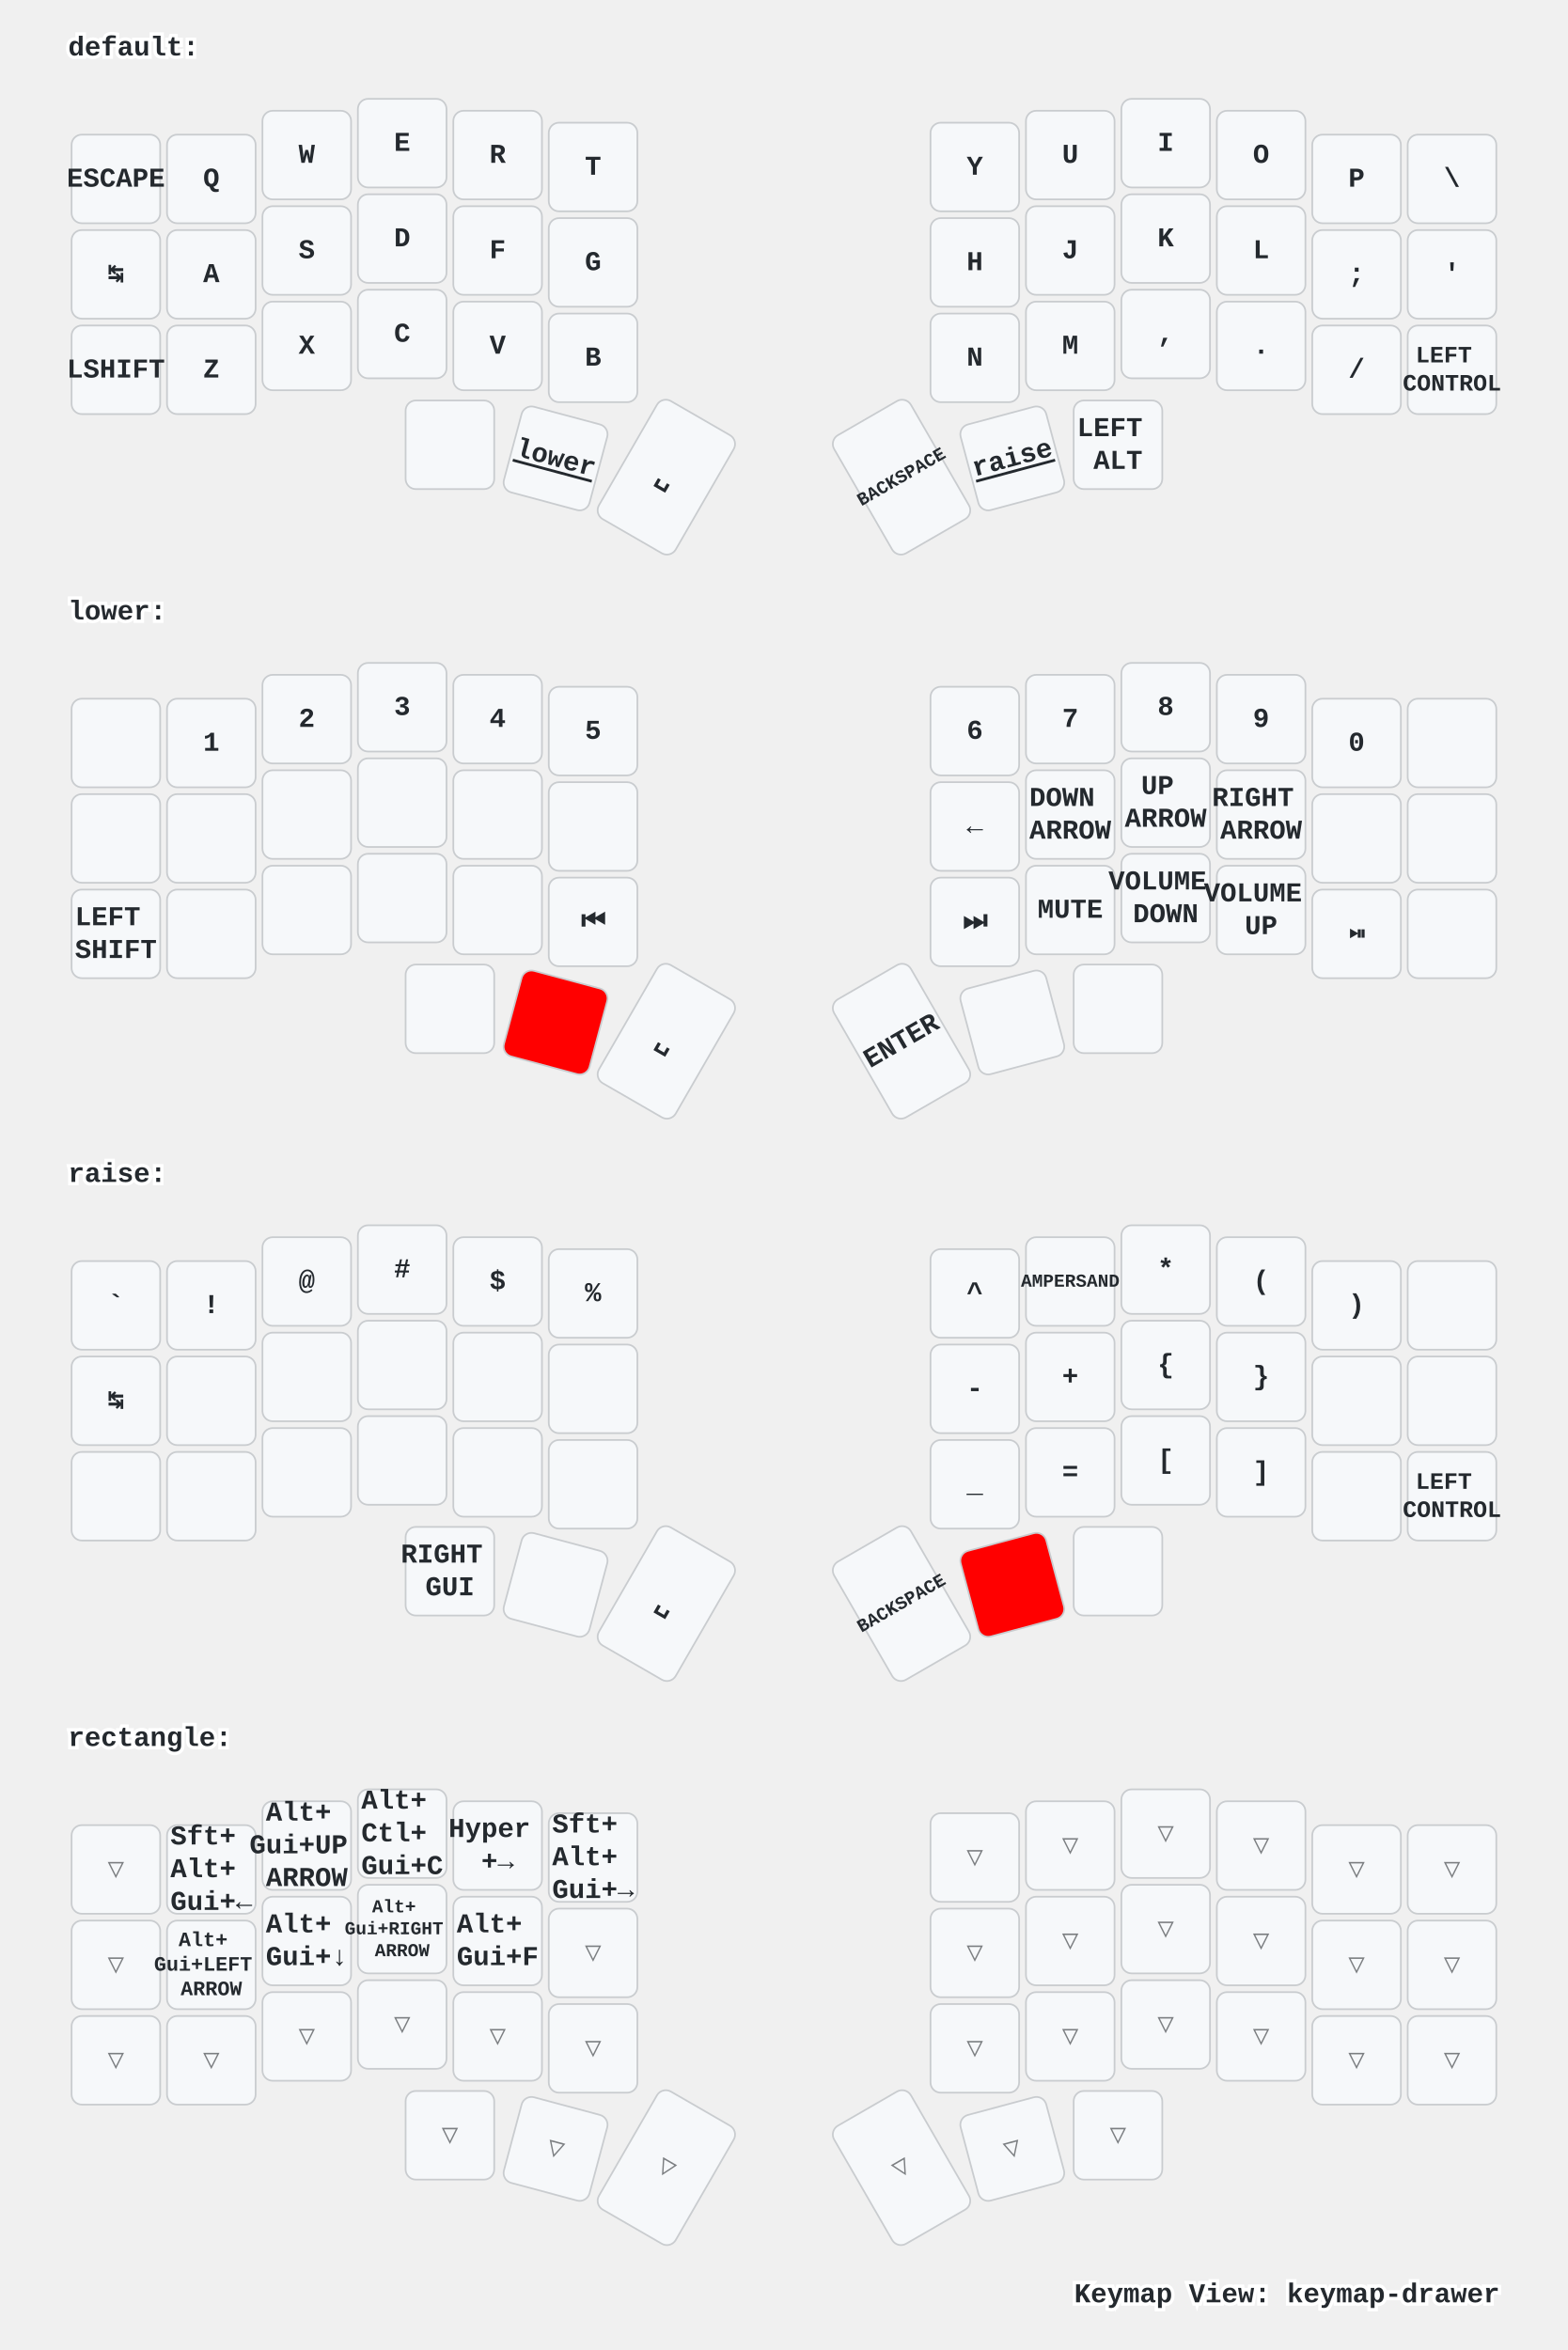
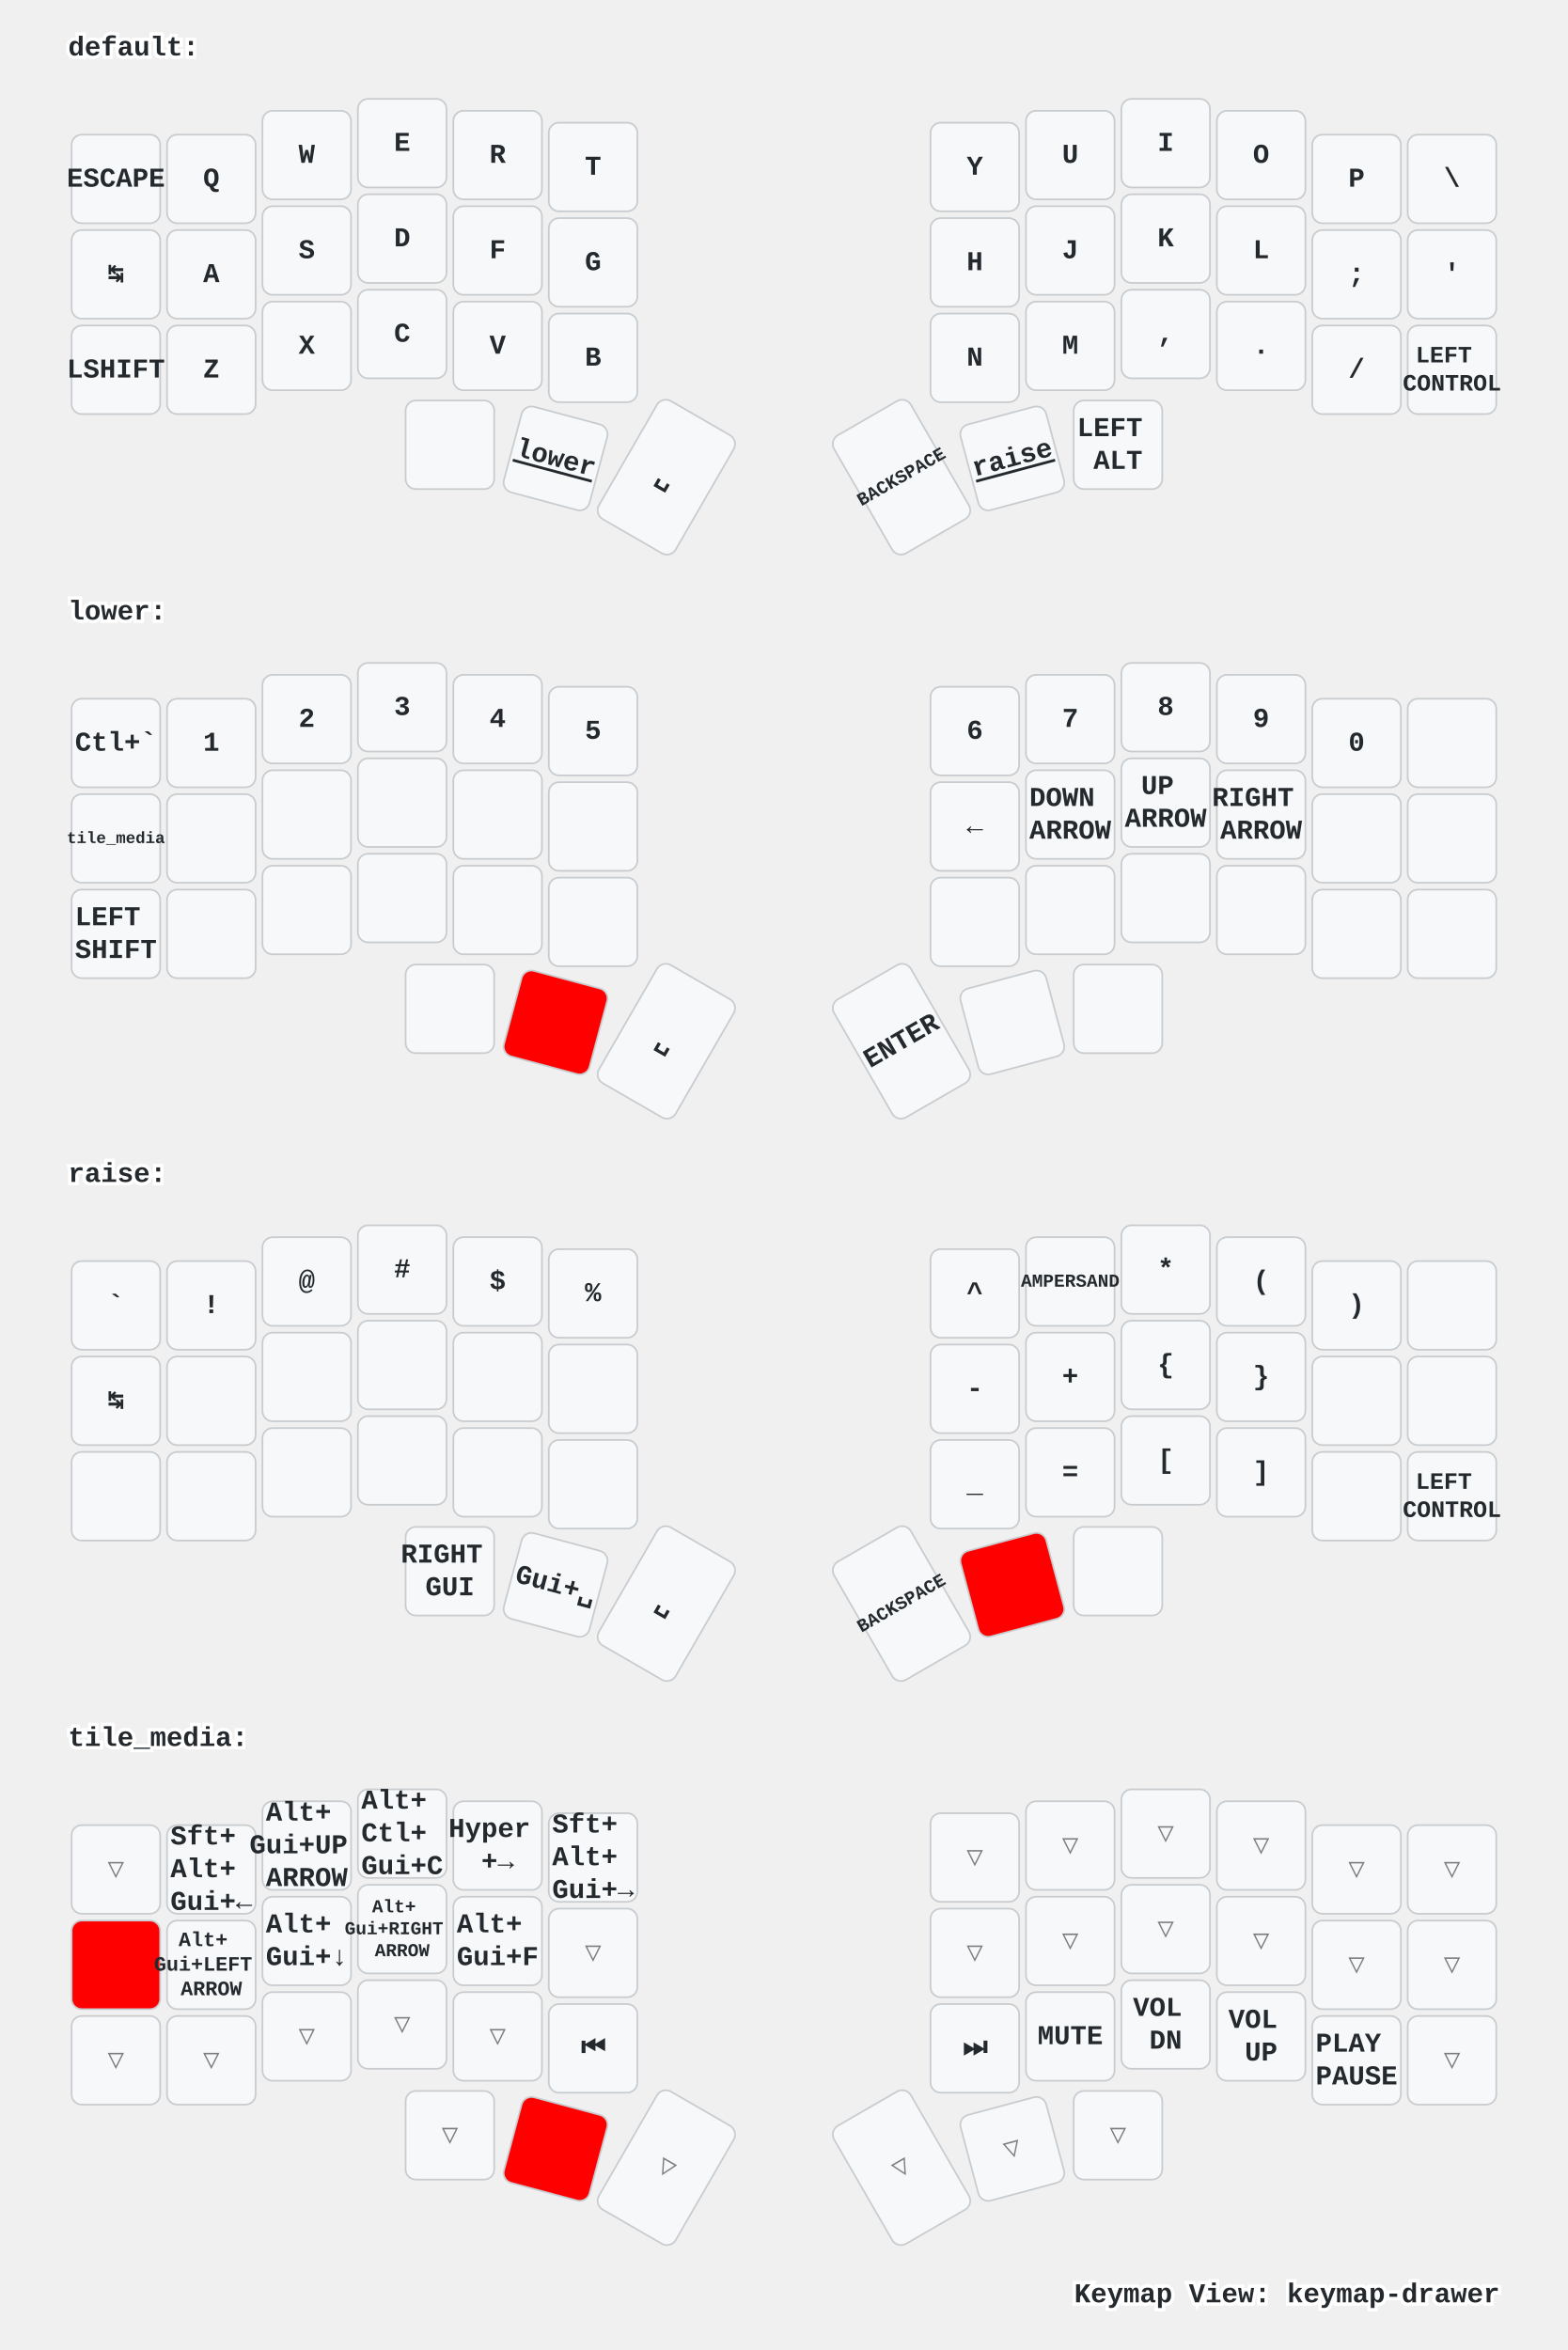
<svg xmlns="http://www.w3.org/2000/svg" xmlns:xlink="http://www.w3.org/1999/xlink" width="920" height="1379" viewBox="0 0 920 1379" class="keymap">
  <defs>/* start glyphs */
<svg id="mdi:apple-keyboard-command">
      <svg id="mdi-apple-keyboard-command" viewBox="0 0 24 24">
        <path d="M6,2A4,4 0 0,1 10,6V8H14V6A4,4 0 0,1 18,2A4,4 0 0,1 22,6A4,4 0 0,1 18,10H16V14H18A4,4 0 0,1 22,18A4,4 0 0,1 18,22A4,4 0 0,1 14,18V16H10V18A4,4 0 0,1 6,22A4,4 0 0,1 2,18A4,4 0 0,1 6,14H8V10H6A4,4 0 0,1 2,6A4,4 0 0,1 6,2M16,18A2,2 0 0,0 18,20A2,2 0 0,0 20,18A2,2 0 0,0 18,16H16V18M14,10H10V14H14V10M6,16A2,2 0 0,0 4,18A2,2 0 0,0 6,20A2,2 0 0,0 8,18V16H6M8,6A2,2 0 0,0 6,4A2,2 0 0,0 4,6A2,2 0 0,0 6,8H8V6M18,8A2,2 0 0,0 20,6A2,2 0 0,0 18,4A2,2 0 0,0 16,6V8H18Z" />
      </svg>
    </svg>
    <svg id="mdi:apple-keyboard-control">
      <svg id="mdi-apple-keyboard-control" viewBox="0 0 24 24">
        <path d="M19.78,11.78L18.36,13.19L12,6.83L5.64,13.19L4.22,11.78L12,4L19.78,11.78Z" />
      </svg>
    </svg>
    <svg id="mdi:apple-keyboard-option">
      <svg id="mdi-apple-keyboard-option" viewBox="0 0 24 24">
        <path d="M3,4H9.11L16.15,18H21V20H14.88L7.84,6H3V4M14,4H21V6H14V4Z" />
      </svg>
    </svg>
    <svg id="mdi:apple-keyboard-shift">
      <svg id="mdi-apple-keyboard-shift" viewBox="0 0 24 24">
        <path d="M15,18V12H17.17L12,6.83L6.83,12H9V18H15M12,4L22,14H17V20H7V14H2L12,4Z" />
      </svg>
    </svg>
  </defs>/* end glyphs */
<style>/* inherit to force styles through use tags */
svg path {
    fill: inherit;
}

/* font and background color specifications */
svg.keymap {
    font-family: SFMono-Regular,Consolas,Liberation Mono,Menlo,monospace;
    font-size: 14px;
    font-kerning: normal;
    text-rendering: optimizeLegibility;
    fill: #24292e;
}

/* default key styling */
rect.key {
    fill: #f6f8fa;
}

rect.key, rect.combo {
    stroke: #c9cccf;
    stroke-width: 1;
}

/* default key side styling, only used is draw_key_sides is set */
rect.side {
    filter: brightness(90%);
}

/* color accent for combo boxes */
rect.combo, rect.combo-separate {
    fill: #cdf;
}

/* color accent for held keys */
rect.held, rect.combo.held {
    fill: #fdd;
}

/* color accent for ghost (optional) keys */
rect.ghost, rect.combo.ghost {
    stroke-dasharray: 4, 4;
    stroke-width: 2;
}

text {
    text-anchor: middle;
    dominant-baseline: middle;
}

/* styling for layer labels */
text.label {
    font-weight: bold;
    text-anchor: start;
    stroke: white;
    stroke-width: 4;
    paint-order: stroke;
}

/* styling for optional footer */
text.footer {
    text-anchor: end;
    dominant-baseline: auto;
    stroke: white;
    stroke-width: 4;
    paint-order: stroke;
}

/* styling for combo tap, and key non-tap label text */
text.combo, text.hold, text.shifted, text.left, text.right, text.tl, text.tr, text.bl, text.br {
    font-size: 11px;
}

text.hold, text.bl, text.br {
    text-anchor: middle;
    dominant-baseline: auto;
}

text.shifted, text.tl, text.tr {
    text-anchor: middle;
    dominant-baseline: hanging;
}

text.left, text.tl, text.bl {
    text-anchor: start;
}

text.right, text.tr, text.br {
    text-anchor: end;
}

text.layer-activator {
    text-decoration: underline;
}

/* styling for hold/shifted label text in combo box */
text.combo.hold, text.combo.shifted, text.combo.left, text.combo.right {
    font-size: 8px;
}

/* lighter symbol for transparent keys */
text.trans {
    fill: #7b7e81;
}

/* styling for combo dendrons */
path.combo {
    stroke-width: 1;
    stroke: gray;
    fill: none;
}

/* Start Tabler Icons Cleanup */
/* cannot use height/width with glyphs */
.icon-tabler &gt; path {
    fill: inherit;
    stroke: inherit;
    stroke-width: 2;
}
/* hide tabler's default box */
.icon-tabler &gt; path[stroke="none"][fill="none"] {
    visibility: hidden;
}
/* End Tabler Icons Cleanup */

/* For default sytles, see https://github.com/caksoylar/keymap-drawer/blob/main/keymap_drawer/config.py#L85 */

svg.keymap {
  font-family: Ubuntu Mono, Inconsolata, Consolas, Liberation Mono, Menlo, monospace;
  font-size: 16px;
  font-weight: bold;
  text-rendering: optimizeLegibility;
}

/* Color accent for held keys
red = #f00
green = #0f0
blue = #00f
yellow = #ff0
cyan = #0ff
magenta = #f0f
white = #fff
black = #000
grey = #888
light grey = #ccc
#ffc
*/
rect.held, rect.combo.held {
    fill: #f00;
}

/* Technique borrowed and extended from https://github.com/englmaxi/zmk-config/blob/master/keymap-drawer/config.yaml */
.sym_sub_text.tap {
  translate: -5px 2px;
  font-size: 20px;
}
.sym_sub_text.shifted {
  translate: 10px 13px;
  font-size: 10px;
  opacity: 1.0;
}
.combo.sym_sub_text.tap {
  translate: -1px 1px;
}
.combo.sym_sub_text.shifted {
  translate: 7px 5px;
  font-size: 10px;
  opacity: 1.0;
}

/* Toggle */
.toggle.shifted {
  translate: -10px 12px;
}

.toggle.hold {
  translate: 13px -23px;
}

/* Variant for tap-dances */
.tap_dance.tap {
  translate: -7px 0px;
  font-size: 12px;
}
.tap_dance.shifted {
  translate: 7px 17px;
  font-size: 12px;
  opacity: 1.0;
}

/* Variant for symbol next to symbol */
.sym_by_sym.tap {
  translate: -6px 0px;
}
.sym_by_sym.shifted {
  translate: 10px 12px;
  opacity: 1.0;
}

.combo.sym_by_sym.tap {
  translate: -35px 0px;
}
.combo.sym_by_sym.shifted {
  translate: 35px 20px;
  opacity: 1.0;
}

.combo.sym_by_sym.hold {
  visibility: hidden;
}

/* hide hold box for combo sym_by_sym */
.combo.sym_by_sym.hold &gt; path[stroke="none"][fill="none"] {
  visibility: hidden;
}
</style>
  <g transform="translate(40, 0)" class="layer-default">
    <text x="0" y="28" class="label" id="default">default:</text>
    <g transform="translate(0, 56)">
      <g transform="translate(28, 49)" class="key keypos-0">
        <rect rx="6" ry="6" x="-26" y="-26" width="52" height="52" class="key" />
        <text x="0" y="0" class="key tap">ESCAPE</text>
      </g>
      <g transform="translate(84, 49)" class="key keypos-1">
        <rect rx="6" ry="6" x="-26" y="-26" width="52" height="52" class="key" />
        <text x="0" y="0" class="key tap">Q</text>
      </g>
      <g transform="translate(140, 35)" class="key keypos-2">
        <rect rx="6" ry="6" x="-26" y="-26" width="52" height="52" class="key" />
        <text x="0" y="0" class="key tap">W</text>
      </g>
      <g transform="translate(196, 28)" class="key keypos-3">
        <rect rx="6" ry="6" x="-26" y="-26" width="52" height="52" class="key" />
        <text x="0" y="0" class="key tap">E</text>
      </g>
      <g transform="translate(252, 35)" class="key keypos-4">
        <rect rx="6" ry="6" x="-26" y="-26" width="52" height="52" class="key" />
        <text x="0" y="0" class="key tap">R</text>
      </g>
      <g transform="translate(308, 42)" class="key keypos-5">
        <rect rx="6" ry="6" x="-26" y="-26" width="52" height="52" class="key" />
        <text x="0" y="0" class="key tap">T</text>
      </g>
      <g transform="translate(532, 42)" class="key keypos-6">
        <rect rx="6" ry="6" x="-26" y="-26" width="52" height="52" class="key" />
        <text x="0" y="0" class="key tap">Y</text>
      </g>
      <g transform="translate(588, 35)" class="key keypos-7">
        <rect rx="6" ry="6" x="-26" y="-26" width="52" height="52" class="key" />
        <text x="0" y="0" class="key tap">U</text>
      </g>
      <g transform="translate(644, 28)" class="key keypos-8">
        <rect rx="6" ry="6" x="-26" y="-26" width="52" height="52" class="key" />
        <text x="0" y="0" class="key tap">I</text>
      </g>
      <g transform="translate(700, 35)" class="key keypos-9">
        <rect rx="6" ry="6" x="-26" y="-26" width="52" height="52" class="key" />
        <text x="0" y="0" class="key tap">O</text>
      </g>
      <g transform="translate(756, 49)" class="key keypos-10">
        <rect rx="6" ry="6" x="-26" y="-26" width="52" height="52" class="key" />
        <text x="0" y="0" class="key tap">P</text>
      </g>
      <g transform="translate(812, 49)" class="key keypos-11">
        <rect rx="6" ry="6" x="-26" y="-26" width="52" height="52" class="key" />
        <text x="0" y="0" class="key tap">\</text>
      </g>
      <g transform="translate(28, 105)" class="key keypos-12">
        <rect rx="6" ry="6" x="-26" y="-26" width="52" height="52" class="key" />
        <text x="0" y="0" class="key tap">↹</text>
      </g>
      <g transform="translate(84, 105)" class="key keypos-13">
        <rect rx="6" ry="6" x="-26" y="-26" width="52" height="52" class="key" />
        <text x="0" y="0" class="key tap">A</text>
      </g>
      <g transform="translate(140, 91)" class="key keypos-14">
        <rect rx="6" ry="6" x="-26" y="-26" width="52" height="52" class="key" />
        <text x="0" y="0" class="key tap">S</text>
      </g>
      <g transform="translate(196, 84)" class="key keypos-15">
        <rect rx="6" ry="6" x="-26" y="-26" width="52" height="52" class="key" />
        <text x="0" y="0" class="key tap">D</text>
      </g>
      <g transform="translate(252, 91)" class="key keypos-16">
        <rect rx="6" ry="6" x="-26" y="-26" width="52" height="52" class="key" />
        <text x="0" y="0" class="key tap">F</text>
      </g>
      <g transform="translate(308, 98)" class="key keypos-17">
        <rect rx="6" ry="6" x="-26" y="-26" width="52" height="52" class="key" />
        <text x="0" y="0" class="key tap">G</text>
      </g>
      <g transform="translate(532, 98)" class="key keypos-18">
        <rect rx="6" ry="6" x="-26" y="-26" width="52" height="52" class="key" />
        <text x="0" y="0" class="key tap">H</text>
      </g>
      <g transform="translate(588, 91)" class="key keypos-19">
        <rect rx="6" ry="6" x="-26" y="-26" width="52" height="52" class="key" />
        <text x="0" y="0" class="key tap">J</text>
      </g>
      <g transform="translate(644, 84)" class="key keypos-20">
        <rect rx="6" ry="6" x="-26" y="-26" width="52" height="52" class="key" />
        <text x="0" y="0" class="key tap">K</text>
      </g>
      <g transform="translate(700, 91)" class="key keypos-21">
        <rect rx="6" ry="6" x="-26" y="-26" width="52" height="52" class="key" />
        <text x="0" y="0" class="key tap">L</text>
      </g>
      <g transform="translate(756, 105)" class="key keypos-22">
        <rect rx="6" ry="6" x="-26" y="-26" width="52" height="52" class="key" />
        <text x="0" y="0" class="key tap">;</text>
      </g>
      <g transform="translate(812, 105)" class="key keypos-23">
        <rect rx="6" ry="6" x="-26" y="-26" width="52" height="52" class="key" />
        <text x="0" y="0" class="key tap">'</text>
      </g>
      <g transform="translate(28, 161)" class="key keypos-24">
        <rect rx="6" ry="6" x="-26" y="-26" width="52" height="52" class="key" />
        <text x="0" y="0" class="key tap">LSHIFT</text>
      </g>
      <g transform="translate(84, 161)" class="key keypos-25">
        <rect rx="6" ry="6" x="-26" y="-26" width="52" height="52" class="key" />
        <text x="0" y="0" class="key tap">Z</text>
      </g>
      <g transform="translate(140, 147)" class="key keypos-26">
        <rect rx="6" ry="6" x="-26" y="-26" width="52" height="52" class="key" />
        <text x="0" y="0" class="key tap">X</text>
      </g>
      <g transform="translate(196, 140)" class="key keypos-27">
        <rect rx="6" ry="6" x="-26" y="-26" width="52" height="52" class="key" />
        <text x="0" y="0" class="key tap">C</text>
      </g>
      <g transform="translate(252, 147)" class="key keypos-28">
        <rect rx="6" ry="6" x="-26" y="-26" width="52" height="52" class="key" />
        <text x="0" y="0" class="key tap">V</text>
      </g>
      <g transform="translate(308, 154)" class="key keypos-29">
        <rect rx="6" ry="6" x="-26" y="-26" width="52" height="52" class="key" />
        <text x="0" y="0" class="key tap">B</text>
      </g>
      <g transform="translate(532, 154)" class="key keypos-30">
        <rect rx="6" ry="6" x="-26" y="-26" width="52" height="52" class="key" />
        <text x="0" y="0" class="key tap">N</text>
      </g>
      <g transform="translate(588, 147)" class="key keypos-31">
        <rect rx="6" ry="6" x="-26" y="-26" width="52" height="52" class="key" />
        <text x="0" y="0" class="key tap">M</text>
      </g>
      <g transform="translate(644, 140)" class="key keypos-32">
        <rect rx="6" ry="6" x="-26" y="-26" width="52" height="52" class="key" />
        <text x="0" y="0" class="key tap">,</text>
      </g>
      <g transform="translate(700, 147)" class="key keypos-33">
        <rect rx="6" ry="6" x="-26" y="-26" width="52" height="52" class="key" />
        <text x="0" y="0" class="key tap">.</text>
      </g>
      <g transform="translate(756, 161)" class="key keypos-34">
        <rect rx="6" ry="6" x="-26" y="-26" width="52" height="52" class="key" />
        <text x="0" y="0" class="key tap">/</text>
      </g>
      <g transform="translate(812, 161)" class="key keypos-35">
        <rect rx="6" ry="6" x="-26" y="-26" width="52" height="52" class="key" />
        <text x="0" y="0" class="key tap">
          <tspan x="0" dy="-0.6em" style="font-size: 86%">LEFT</tspan>
          <tspan x="0" dy="1.2em" style="font-size: 86%">CONTROL</tspan>
        </text>
      </g>
      <g transform="translate(224, 205)" class="key keypos-36">
        <rect rx="6" ry="6" x="-26" y="-26" width="52" height="52" class="key" />
        <use href="#mdi:apple-keyboard-command" xlink:href="#mdi:apple-keyboard-command" x="-9" y="-9" height="18" width="18.0" class="key tap glyph mdi:apple-keyboard-command" />
      </g>
      <g transform="translate(286, 213) rotate(15.0)" class="key keypos-37">
        <rect rx="6" ry="6" x="-26" y="-26" width="52" height="52" class="key" />
        <a href="#lower">
          <text x="0" y="0" class="key tap layer-activator">lower</text>
        </a>
      </g>
      <g transform="translate(351, 224) rotate(30.0)" class="key keypos-38">
        <rect rx="6" ry="6" x="-26" y="-40" width="52" height="80" class="key" />
        <text x="0" y="0" class="key tap">␣</text>
      </g>
      <g transform="translate(489, 224) rotate(-30.0)" class="key keypos-39">
        <rect rx="6" ry="6" x="-26" y="-40" width="52" height="80" class="key" />
        <text x="0" y="0" class="key tap">
          <tspan style="font-size: 67%">BACKSPACE</tspan>
        </text>
      </g>
      <g transform="translate(554, 213) rotate(-15.0)" class="key keypos-40">
        <rect rx="6" ry="6" x="-26" y="-26" width="52" height="52" class="key" />
        <a href="#raise">
          <text x="0" y="0" class="key tap layer-activator">raise</text>
        </a>
      </g>
      <g transform="translate(616, 205)" class="key keypos-41">
        <rect rx="6" ry="6" x="-26" y="-26" width="52" height="52" class="key" />
        <text x="0" y="0" class="key tap">
          <tspan x="0" dy="-0.6em">LEFT</tspan>
          <tspan x="0" dy="1.2em">ALT</tspan>
        </text>
      </g>
    </g>
  </g>
  <g transform="translate(40, 331)" class="layer-lower">
    <text x="0" y="28" class="label" id="lower">lower:</text>
    <g transform="translate(0, 56)">
      <g transform="translate(28, 49)" class="key keypos-0">
        <rect rx="6" ry="6" x="-26" y="-26" width="52" height="52" class="key" />
+         <text x="0" y="0" class="key tap">Ctl+`</text>
      </g>
      <g transform="translate(84, 49)" class="key keypos-1">
        <rect rx="6" ry="6" x="-26" y="-26" width="52" height="52" class="key" />
        <text x="0" y="0" class="key tap">1</text>
      </g>
      <g transform="translate(140, 35)" class="key keypos-2">
        <rect rx="6" ry="6" x="-26" y="-26" width="52" height="52" class="key" />
        <text x="0" y="0" class="key tap">2</text>
      </g>
      <g transform="translate(196, 28)" class="key keypos-3">
        <rect rx="6" ry="6" x="-26" y="-26" width="52" height="52" class="key" />
        <text x="0" y="0" class="key tap">3</text>
      </g>
      <g transform="translate(252, 35)" class="key keypos-4">
        <rect rx="6" ry="6" x="-26" y="-26" width="52" height="52" class="key" />
        <text x="0" y="0" class="key tap">4</text>
      </g>
      <g transform="translate(308, 42)" class="key keypos-5">
        <rect rx="6" ry="6" x="-26" y="-26" width="52" height="52" class="key" />
        <text x="0" y="0" class="key tap">5</text>
      </g>
      <g transform="translate(532, 42)" class="key keypos-6">
        <rect rx="6" ry="6" x="-26" y="-26" width="52" height="52" class="key" />
        <text x="0" y="0" class="key tap">6</text>
      </g>
      <g transform="translate(588, 35)" class="key keypos-7">
        <rect rx="6" ry="6" x="-26" y="-26" width="52" height="52" class="key" />
        <text x="0" y="0" class="key tap">7</text>
      </g>
      <g transform="translate(644, 28)" class="key keypos-8">
        <rect rx="6" ry="6" x="-26" y="-26" width="52" height="52" class="key" />
        <text x="0" y="0" class="key tap">8</text>
      </g>
      <g transform="translate(700, 35)" class="key keypos-9">
        <rect rx="6" ry="6" x="-26" y="-26" width="52" height="52" class="key" />
        <text x="0" y="0" class="key tap">9</text>
      </g>
      <g transform="translate(756, 49)" class="key keypos-10">
        <rect rx="6" ry="6" x="-26" y="-26" width="52" height="52" class="key" />
        <text x="0" y="0" class="key tap">0</text>
      </g>
      <g transform="translate(812, 49)" class="key keypos-11">
        <rect rx="6" ry="6" x="-26" y="-26" width="52" height="52" class="key" />
      </g>
      <g transform="translate(28, 105)" class="key keypos-12">
        <rect rx="6" ry="6" x="-26" y="-26" width="52" height="52" class="key" />
+         <a href="#tile_media">
+           <text x="0" y="0" class="key tap layer-activator">
+             <tspan style="font-size: 60%">tile_media</tspan>
+           </text>
+         </a>
      </g>
      <g transform="translate(84, 105)" class="key keypos-13">
        <rect rx="6" ry="6" x="-26" y="-26" width="52" height="52" class="key" />
      </g>
      <g transform="translate(140, 91)" class="key keypos-14">
        <rect rx="6" ry="6" x="-26" y="-26" width="52" height="52" class="key" />
      </g>
      <g transform="translate(196, 84)" class="key keypos-15">
        <rect rx="6" ry="6" x="-26" y="-26" width="52" height="52" class="key" />
      </g>
      <g transform="translate(252, 91)" class="key keypos-16">
        <rect rx="6" ry="6" x="-26" y="-26" width="52" height="52" class="key" />
      </g>
      <g transform="translate(308, 98)" class="key keypos-17">
        <rect rx="6" ry="6" x="-26" y="-26" width="52" height="52" class="key" />
      </g>
      <g transform="translate(532, 98)" class="key keypos-18">
        <rect rx="6" ry="6" x="-26" y="-26" width="52" height="52" class="key" />
        <text x="0" y="0" class="key tap">←</text>
      </g>
      <g transform="translate(588, 91)" class="key keypos-19">
        <rect rx="6" ry="6" x="-26" y="-26" width="52" height="52" class="key" />
        <text x="0" y="0" class="key tap">
          <tspan x="0" dy="-0.6em">DOWN</tspan>
          <tspan x="0" dy="1.2em">ARROW</tspan>
        </text>
      </g>
      <g transform="translate(644, 84)" class="key keypos-20">
        <rect rx="6" ry="6" x="-26" y="-26" width="52" height="52" class="key" />
        <text x="0" y="0" class="key tap">
          <tspan x="0" dy="-0.6em">UP</tspan>
          <tspan x="0" dy="1.2em">ARROW</tspan>
        </text>
      </g>
      <g transform="translate(700, 91)" class="key keypos-21">
        <rect rx="6" ry="6" x="-26" y="-26" width="52" height="52" class="key" />
        <text x="0" y="0" class="key tap">
          <tspan x="0" dy="-0.6em">RIGHT</tspan>
          <tspan x="0" dy="1.2em">ARROW</tspan>
        </text>
      </g>
      <g transform="translate(756, 105)" class="key keypos-22">
        <rect rx="6" ry="6" x="-26" y="-26" width="52" height="52" class="key" />
      </g>
      <g transform="translate(812, 105)" class="key keypos-23">
        <rect rx="6" ry="6" x="-26" y="-26" width="52" height="52" class="key" />
      </g>
      <g transform="translate(28, 161)" class="key keypos-24">
        <rect rx="6" ry="6" x="-26" y="-26" width="52" height="52" class="key" />
        <text x="0" y="0" class="key tap">
          <tspan x="0" dy="-0.6em">LEFT</tspan>
          <tspan x="0" dy="1.2em">SHIFT</tspan>
        </text>
      </g>
      <g transform="translate(84, 161)" class="key keypos-25">
        <rect rx="6" ry="6" x="-26" y="-26" width="52" height="52" class="key" />
      </g>
      <g transform="translate(140, 147)" class="key keypos-26">
        <rect rx="6" ry="6" x="-26" y="-26" width="52" height="52" class="key" />
      </g>
      <g transform="translate(196, 140)" class="key keypos-27">
        <rect rx="6" ry="6" x="-26" y="-26" width="52" height="52" class="key" />
      </g>
      <g transform="translate(252, 147)" class="key keypos-28">
        <rect rx="6" ry="6" x="-26" y="-26" width="52" height="52" class="key" />
      </g>
      <g transform="translate(308, 154)" class="key keypos-29">
        <rect rx="6" ry="6" x="-26" y="-26" width="52" height="52" class="key" />
-         <text x="0" y="0" class="key tap">⏮️</text>
      </g>
      <g transform="translate(532, 154)" class="key keypos-30">
        <rect rx="6" ry="6" x="-26" y="-26" width="52" height="52" class="key" />
-         <text x="0" y="0" class="key tap">⏭️</text>
      </g>
      <g transform="translate(588, 147)" class="key keypos-31">
        <rect rx="6" ry="6" x="-26" y="-26" width="52" height="52" class="key" />
-         <text x="0" y="0" class="key tap">MUTE</text>
      </g>
      <g transform="translate(644, 140)" class="key keypos-32">
        <rect rx="6" ry="6" x="-26" y="-26" width="52" height="52" class="key" />
-         <text x="0" y="0" class="key tap">
-           <tspan x="0" dy="-0.6em">VOLUME</tspan>
-           <tspan x="0" dy="1.2em">DOWN</tspan>
-         </text>
      </g>
      <g transform="translate(700, 147)" class="key keypos-33">
        <rect rx="6" ry="6" x="-26" y="-26" width="52" height="52" class="key" />
-         <text x="0" y="0" class="key tap">
-           <tspan x="0" dy="-0.6em">VOLUME</tspan>
-           <tspan x="0" dy="1.2em">UP</tspan>
-         </text>
      </g>
      <g transform="translate(756, 161)" class="key keypos-34">
        <rect rx="6" ry="6" x="-26" y="-26" width="52" height="52" class="key" />
-         <text x="0" y="0" class="key tap">⏯</text>
      </g>
      <g transform="translate(812, 161)" class="key keypos-35">
        <rect rx="6" ry="6" x="-26" y="-26" width="52" height="52" class="key" />
        <use href="#mdi:apple-keyboard-control" xlink:href="#mdi:apple-keyboard-control" x="-9" y="-9" height="18" width="18.0" class="key tap glyph mdi:apple-keyboard-control" />
      </g>
      <g transform="translate(224, 205)" class="key keypos-36">
        <rect rx="6" ry="6" x="-26" y="-26" width="52" height="52" class="key" />
        <use href="#mdi:apple-keyboard-command" xlink:href="#mdi:apple-keyboard-command" x="-9" y="-9" height="18" width="18.0" class="key tap glyph mdi:apple-keyboard-command" />
      </g>
      <g transform="translate(286, 213) rotate(15.0)" class="key held keypos-37">
        <rect rx="6" ry="6" x="-26" y="-26" width="52" height="52" class="key held" />
      </g>
      <g transform="translate(351, 224) rotate(30.0)" class="key keypos-38">
        <rect rx="6" ry="6" x="-26" y="-40" width="52" height="80" class="key" />
        <text x="0" y="0" class="key tap">␣</text>
      </g>
      <g transform="translate(489, 224) rotate(-30.0)" class="key keypos-39">
        <rect rx="6" ry="6" x="-26" y="-40" width="52" height="80" class="key" />
        <text x="0" y="0" class="key tap">ENTER</text>
      </g>
      <g transform="translate(554, 213) rotate(-15.0)" class="key keypos-40">
        <rect rx="6" ry="6" x="-26" y="-26" width="52" height="52" class="key" />
      </g>
      <g transform="translate(616, 205)" class="key keypos-41">
        <rect rx="6" ry="6" x="-26" y="-26" width="52" height="52" class="key" />
        <use href="#mdi:apple-keyboard-option" xlink:href="#mdi:apple-keyboard-option" x="-9" y="-9" height="18" width="18.0" class="key tap glyph mdi:apple-keyboard-option" />
      </g>
    </g>
  </g>
  <g transform="translate(40, 661)" class="layer-raise">
    <text x="0" y="28" class="label" id="raise">raise:</text>
    <g transform="translate(0, 56)">
      <g transform="translate(28, 49)" class="key keypos-0">
        <rect rx="6" ry="6" x="-26" y="-26" width="52" height="52" class="key" />
        <text x="0" y="0" class="key tap">`</text>
      </g>
      <g transform="translate(84, 49)" class="key keypos-1">
        <rect rx="6" ry="6" x="-26" y="-26" width="52" height="52" class="key" />
        <text x="0" y="0" class="key tap">!</text>
      </g>
      <g transform="translate(140, 35)" class="key keypos-2">
        <rect rx="6" ry="6" x="-26" y="-26" width="52" height="52" class="key" />
        <text x="0" y="0" class="key tap">@</text>
      </g>
      <g transform="translate(196, 28)" class="key keypos-3">
        <rect rx="6" ry="6" x="-26" y="-26" width="52" height="52" class="key" />
        <text x="0" y="0" class="key tap">#</text>
      </g>
      <g transform="translate(252, 35)" class="key keypos-4">
        <rect rx="6" ry="6" x="-26" y="-26" width="52" height="52" class="key" />
        <text x="0" y="0" class="key tap">$</text>
      </g>
      <g transform="translate(308, 42)" class="key keypos-5">
        <rect rx="6" ry="6" x="-26" y="-26" width="52" height="52" class="key" />
        <text x="0" y="0" class="key tap">%</text>
      </g>
      <g transform="translate(532, 42)" class="key keypos-6">
        <rect rx="6" ry="6" x="-26" y="-26" width="52" height="52" class="key" />
        <text x="0" y="0" class="key tap">^</text>
      </g>
      <g transform="translate(588, 35)" class="key keypos-7">
        <rect rx="6" ry="6" x="-26" y="-26" width="52" height="52" class="key" />
        <text x="0" y="0" class="key tap">
          <tspan style="font-size: 67%">AMPERSAND</tspan>
        </text>
      </g>
      <g transform="translate(644, 28)" class="key keypos-8">
        <rect rx="6" ry="6" x="-26" y="-26" width="52" height="52" class="key" />
        <text x="0" y="0" class="key tap">*</text>
      </g>
      <g transform="translate(700, 35)" class="key keypos-9">
        <rect rx="6" ry="6" x="-26" y="-26" width="52" height="52" class="key" />
        <text x="0" y="0" class="key tap">(</text>
      </g>
      <g transform="translate(756, 49)" class="key keypos-10">
        <rect rx="6" ry="6" x="-26" y="-26" width="52" height="52" class="key" />
        <text x="0" y="0" class="key tap">)</text>
      </g>
      <g transform="translate(812, 49)" class="key keypos-11">
        <rect rx="6" ry="6" x="-26" y="-26" width="52" height="52" class="key" />
      </g>
      <g transform="translate(28, 105)" class="key keypos-12">
        <rect rx="6" ry="6" x="-26" y="-26" width="52" height="52" class="key" />
        <text x="0" y="0" class="key tap">↹</text>
      </g>
      <g transform="translate(84, 105)" class="key keypos-13">
        <rect rx="6" ry="6" x="-26" y="-26" width="52" height="52" class="key" />
      </g>
      <g transform="translate(140, 91)" class="key keypos-14">
        <rect rx="6" ry="6" x="-26" y="-26" width="52" height="52" class="key" />
      </g>
      <g transform="translate(196, 84)" class="key keypos-15">
        <rect rx="6" ry="6" x="-26" y="-26" width="52" height="52" class="key" />
      </g>
      <g transform="translate(252, 91)" class="key keypos-16">
        <rect rx="6" ry="6" x="-26" y="-26" width="52" height="52" class="key" />
      </g>
      <g transform="translate(308, 98)" class="key keypos-17">
        <rect rx="6" ry="6" x="-26" y="-26" width="52" height="52" class="key" />
      </g>
      <g transform="translate(532, 98)" class="key keypos-18">
        <rect rx="6" ry="6" x="-26" y="-26" width="52" height="52" class="key" />
        <text x="0" y="0" class="key tap">-</text>
      </g>
      <g transform="translate(588, 91)" class="key keypos-19">
        <rect rx="6" ry="6" x="-26" y="-26" width="52" height="52" class="key" />
        <text x="0" y="0" class="key tap">+</text>
      </g>
      <g transform="translate(644, 84)" class="key keypos-20">
        <rect rx="6" ry="6" x="-26" y="-26" width="52" height="52" class="key" />
        <text x="0" y="0" class="key tap">{</text>
      </g>
      <g transform="translate(700, 91)" class="key keypos-21">
        <rect rx="6" ry="6" x="-26" y="-26" width="52" height="52" class="key" />
        <text x="0" y="0" class="key tap">}</text>
      </g>
      <g transform="translate(756, 105)" class="key keypos-22">
        <rect rx="6" ry="6" x="-26" y="-26" width="52" height="52" class="key" />
      </g>
      <g transform="translate(812, 105)" class="key keypos-23">
        <rect rx="6" ry="6" x="-26" y="-26" width="52" height="52" class="key" />
      </g>
      <g transform="translate(28, 161)" class="key keypos-24">
        <rect rx="6" ry="6" x="-26" y="-26" width="52" height="52" class="key" />
        <use href="#mdi:apple-keyboard-shift" xlink:href="#mdi:apple-keyboard-shift" x="-9" y="-9" height="18" width="18.0" class="key tap glyph mdi:apple-keyboard-shift" />
      </g>
      <g transform="translate(84, 161)" class="key keypos-25">
        <rect rx="6" ry="6" x="-26" y="-26" width="52" height="52" class="key" />
      </g>
      <g transform="translate(140, 147)" class="key keypos-26">
        <rect rx="6" ry="6" x="-26" y="-26" width="52" height="52" class="key" />
      </g>
      <g transform="translate(196, 140)" class="key keypos-27">
        <rect rx="6" ry="6" x="-26" y="-26" width="52" height="52" class="key" />
      </g>
      <g transform="translate(252, 147)" class="key keypos-28">
        <rect rx="6" ry="6" x="-26" y="-26" width="52" height="52" class="key" />
      </g>
      <g transform="translate(308, 154)" class="key keypos-29">
        <rect rx="6" ry="6" x="-26" y="-26" width="52" height="52" class="key" />
      </g>
      <g transform="translate(532, 154)" class="key keypos-30">
        <rect rx="6" ry="6" x="-26" y="-26" width="52" height="52" class="key" />
        <text x="0" y="0" class="key tap">_</text>
      </g>
      <g transform="translate(588, 147)" class="key keypos-31">
        <rect rx="6" ry="6" x="-26" y="-26" width="52" height="52" class="key" />
        <text x="0" y="0" class="key tap">=</text>
      </g>
      <g transform="translate(644, 140)" class="key keypos-32">
        <rect rx="6" ry="6" x="-26" y="-26" width="52" height="52" class="key" />
        <text x="0" y="0" class="key tap">[</text>
      </g>
      <g transform="translate(700, 147)" class="key keypos-33">
        <rect rx="6" ry="6" x="-26" y="-26" width="52" height="52" class="key" />
        <text x="0" y="0" class="key tap">]</text>
      </g>
      <g transform="translate(756, 161)" class="key keypos-34">
        <rect rx="6" ry="6" x="-26" y="-26" width="52" height="52" class="key" />
      </g>
      <g transform="translate(812, 161)" class="key keypos-35">
        <rect rx="6" ry="6" x="-26" y="-26" width="52" height="52" class="key" />
        <text x="0" y="0" class="key tap">
          <tspan x="0" dy="-0.6em" style="font-size: 86%">LEFT</tspan>
          <tspan x="0" dy="1.2em" style="font-size: 86%">CONTROL</tspan>
        </text>
      </g>
      <g transform="translate(224, 205)" class="key keypos-36">
        <rect rx="6" ry="6" x="-26" y="-26" width="52" height="52" class="key" />
        <text x="0" y="0" class="key tap">
          <tspan x="0" dy="-0.6em">RIGHT</tspan>
          <tspan x="0" dy="1.2em">GUI</tspan>
        </text>
      </g>
      <g transform="translate(286, 213) rotate(15.0)" class="key keypos-37">
        <rect rx="6" ry="6" x="-26" y="-26" width="52" height="52" class="key" />
+         <text x="0" y="0" class="key tap">Gui+␣</text>
      </g>
      <g transform="translate(351, 224) rotate(30.0)" class="key keypos-38">
        <rect rx="6" ry="6" x="-26" y="-40" width="52" height="80" class="key" />
        <text x="0" y="0" class="key tap">␣</text>
      </g>
      <g transform="translate(489, 224) rotate(-30.0)" class="key keypos-39">
        <rect rx="6" ry="6" x="-26" y="-40" width="52" height="80" class="key" />
        <text x="0" y="0" class="key tap">
          <tspan style="font-size: 67%">BACKSPACE</tspan>
        </text>
      </g>
      <g transform="translate(554, 213) rotate(-15.0)" class="key held keypos-40">
        <rect rx="6" ry="6" x="-26" y="-26" width="52" height="52" class="key held" />
      </g>
      <g transform="translate(616, 205)" class="key keypos-41">
        <rect rx="6" ry="6" x="-26" y="-26" width="52" height="52" class="key" />
        <use href="#mdi:apple-keyboard-option" xlink:href="#mdi:apple-keyboard-option" x="-9" y="-9" height="18" width="18.0" class="key tap glyph mdi:apple-keyboard-option" />
      </g>
    </g>
  </g>
-   <g transform="translate(40, 992)" class="layer-rectangle">
-     <text x="0" y="28" class="label" id="rectangle">rectangle:</text>
+   <g transform="translate(40, 992)" class="layer-tile_media">
+     <text x="0" y="28" class="label" id="tile_media">tile_media:</text>
    <g transform="translate(0, 56)">
      <g transform="translate(28, 49)" class="key trans keypos-0">
        <rect rx="6" ry="6" x="-26" y="-26" width="52" height="52" class="key trans" />
        <text x="0" y="0" class="key trans tap">▽</text>
      </g>
      <g transform="translate(84, 49)" class="key keypos-1">
        <rect rx="6" ry="6" x="-26" y="-26" width="52" height="52" class="key" />
        <text x="0" y="0" class="key tap">
          <tspan x="0" dy="-1.2em">Sft+</tspan>
          <tspan x="0" dy="1.2em">Alt+</tspan>
          <tspan x="0" dy="1.2em">Gui+←</tspan>
        </text>
      </g>
      <g transform="translate(140, 35)" class="key keypos-2">
        <rect rx="6" ry="6" x="-26" y="-26" width="52" height="52" class="key" />
        <text x="0" y="0" class="key tap">
          <tspan x="0" dy="-1.2em">Alt+</tspan>
          <tspan x="0" dy="1.2em">Gui+UP</tspan>
          <tspan x="0" dy="1.2em">ARROW</tspan>
        </text>
      </g>
      <g transform="translate(196, 28)" class="key keypos-3">
        <rect rx="6" ry="6" x="-26" y="-26" width="52" height="52" class="key" />
        <text x="0" y="0" class="key tap">
          <tspan x="0" dy="-1.2em">Alt+</tspan>
          <tspan x="0" dy="1.2em">Ctl+</tspan>
          <tspan x="0" dy="1.2em">Gui+C</tspan>
        </text>
      </g>
      <g transform="translate(252, 35)" class="key keypos-4">
        <rect rx="6" ry="6" x="-26" y="-26" width="52" height="52" class="key" />
        <text x="0" y="0" class="key tap">
          <tspan x="0" dy="-0.6em">Hyper</tspan>
          <tspan x="0" dy="1.2em">+→</tspan>
        </text>
      </g>
      <g transform="translate(308, 42)" class="key keypos-5">
        <rect rx="6" ry="6" x="-26" y="-26" width="52" height="52" class="key" />
        <text x="0" y="0" class="key tap">
          <tspan x="0" dy="-1.2em">Sft+</tspan>
          <tspan x="0" dy="1.2em">Alt+</tspan>
          <tspan x="0" dy="1.2em">Gui+→</tspan>
        </text>
      </g>
      <g transform="translate(532, 42)" class="key trans keypos-6">
        <rect rx="6" ry="6" x="-26" y="-26" width="52" height="52" class="key trans" />
        <text x="0" y="0" class="key trans tap">▽</text>
      </g>
      <g transform="translate(588, 35)" class="key trans keypos-7">
        <rect rx="6" ry="6" x="-26" y="-26" width="52" height="52" class="key trans" />
        <text x="0" y="0" class="key trans tap">▽</text>
      </g>
      <g transform="translate(644, 28)" class="key trans keypos-8">
        <rect rx="6" ry="6" x="-26" y="-26" width="52" height="52" class="key trans" />
        <text x="0" y="0" class="key trans tap">▽</text>
      </g>
      <g transform="translate(700, 35)" class="key trans keypos-9">
        <rect rx="6" ry="6" x="-26" y="-26" width="52" height="52" class="key trans" />
        <text x="0" y="0" class="key trans tap">▽</text>
      </g>
      <g transform="translate(756, 49)" class="key trans keypos-10">
        <rect rx="6" ry="6" x="-26" y="-26" width="52" height="52" class="key trans" />
        <text x="0" y="0" class="key trans tap">▽</text>
      </g>
      <g transform="translate(812, 49)" class="key trans keypos-11">
        <rect rx="6" ry="6" x="-26" y="-26" width="52" height="52" class="key trans" />
        <text x="0" y="0" class="key trans tap">▽</text>
      </g>
-       <g transform="translate(28, 105)" class="key trans keypos-12">
-         <rect rx="6" ry="6" x="-26" y="-26" width="52" height="52" class="key trans" />
-         <text x="0" y="0" class="key trans tap">▽</text>
+       <g transform="translate(28, 105)" class="key held keypos-12">
+         <rect rx="6" ry="6" x="-26" y="-26" width="52" height="52" class="key held" />
      </g>
      <g transform="translate(84, 105)" class="key keypos-13">
        <rect rx="6" ry="6" x="-26" y="-26" width="52" height="52" class="key" />
        <text x="0" y="0" class="key tap">
          <tspan x="0" dy="-1.2em" style="font-size: 75%">Alt+</tspan>
          <tspan x="0" dy="1.2em" style="font-size: 75%">Gui+LEFT</tspan>
          <tspan x="0" dy="1.2em" style="font-size: 75%">ARROW</tspan>
        </text>
      </g>
      <g transform="translate(140, 91)" class="key keypos-14">
        <rect rx="6" ry="6" x="-26" y="-26" width="52" height="52" class="key" />
        <text x="0" y="0" class="key tap">
          <tspan x="0" dy="-0.6em">Alt+</tspan>
          <tspan x="0" dy="1.2em">Gui+↓</tspan>
        </text>
      </g>
      <g transform="translate(196, 84)" class="key keypos-15">
        <rect rx="6" ry="6" x="-26" y="-26" width="52" height="52" class="key" />
        <text x="0" y="0" class="key tap">
          <tspan x="0" dy="-1.2em" style="font-size: 67%">Alt+</tspan>
          <tspan x="0" dy="1.2em" style="font-size: 67%">Gui+RIGHT</tspan>
          <tspan x="0" dy="1.2em" style="font-size: 67%">ARROW</tspan>
        </text>
      </g>
      <g transform="translate(252, 91)" class="key keypos-16">
        <rect rx="6" ry="6" x="-26" y="-26" width="52" height="52" class="key" />
        <text x="0" y="0" class="key tap">
          <tspan x="0" dy="-0.6em">Alt+</tspan>
          <tspan x="0" dy="1.2em">Gui+F</tspan>
        </text>
      </g>
      <g transform="translate(308, 98)" class="key trans keypos-17">
        <rect rx="6" ry="6" x="-26" y="-26" width="52" height="52" class="key trans" />
        <text x="0" y="0" class="key trans tap">▽</text>
      </g>
      <g transform="translate(532, 98)" class="key trans keypos-18">
        <rect rx="6" ry="6" x="-26" y="-26" width="52" height="52" class="key trans" />
        <text x="0" y="0" class="key trans tap">▽</text>
      </g>
      <g transform="translate(588, 91)" class="key trans keypos-19">
        <rect rx="6" ry="6" x="-26" y="-26" width="52" height="52" class="key trans" />
        <text x="0" y="0" class="key trans tap">▽</text>
      </g>
      <g transform="translate(644, 84)" class="key trans keypos-20">
        <rect rx="6" ry="6" x="-26" y="-26" width="52" height="52" class="key trans" />
        <text x="0" y="0" class="key trans tap">▽</text>
      </g>
      <g transform="translate(700, 91)" class="key trans keypos-21">
        <rect rx="6" ry="6" x="-26" y="-26" width="52" height="52" class="key trans" />
        <text x="0" y="0" class="key trans tap">▽</text>
      </g>
      <g transform="translate(756, 105)" class="key trans keypos-22">
        <rect rx="6" ry="6" x="-26" y="-26" width="52" height="52" class="key trans" />
        <text x="0" y="0" class="key trans tap">▽</text>
      </g>
      <g transform="translate(812, 105)" class="key trans keypos-23">
        <rect rx="6" ry="6" x="-26" y="-26" width="52" height="52" class="key trans" />
        <text x="0" y="0" class="key trans tap">▽</text>
      </g>
      <g transform="translate(28, 161)" class="key trans keypos-24">
        <rect rx="6" ry="6" x="-26" y="-26" width="52" height="52" class="key trans" />
        <text x="0" y="0" class="key trans tap">▽</text>
      </g>
      <g transform="translate(84, 161)" class="key trans keypos-25">
        <rect rx="6" ry="6" x="-26" y="-26" width="52" height="52" class="key trans" />
        <text x="0" y="0" class="key trans tap">▽</text>
      </g>
      <g transform="translate(140, 147)" class="key trans keypos-26">
        <rect rx="6" ry="6" x="-26" y="-26" width="52" height="52" class="key trans" />
        <text x="0" y="0" class="key trans tap">▽</text>
      </g>
      <g transform="translate(196, 140)" class="key trans keypos-27">
        <rect rx="6" ry="6" x="-26" y="-26" width="52" height="52" class="key trans" />
        <text x="0" y="0" class="key trans tap">▽</text>
      </g>
      <g transform="translate(252, 147)" class="key trans keypos-28">
        <rect rx="6" ry="6" x="-26" y="-26" width="52" height="52" class="key trans" />
        <text x="0" y="0" class="key trans tap">▽</text>
      </g>
-       <g transform="translate(308, 154)" class="key trans keypos-29">
-         <rect rx="6" ry="6" x="-26" y="-26" width="52" height="52" class="key trans" />
-         <text x="0" y="0" class="key trans tap">▽</text>
-       </g>
-       <g transform="translate(532, 154)" class="key trans keypos-30">
-         <rect rx="6" ry="6" x="-26" y="-26" width="52" height="52" class="key trans" />
-         <text x="0" y="0" class="key trans tap">▽</text>
-       </g>
-       <g transform="translate(588, 147)" class="key trans keypos-31">
-         <rect rx="6" ry="6" x="-26" y="-26" width="52" height="52" class="key trans" />
-         <text x="0" y="0" class="key trans tap">▽</text>
-       </g>
-       <g transform="translate(644, 140)" class="key trans keypos-32">
-         <rect rx="6" ry="6" x="-26" y="-26" width="52" height="52" class="key trans" />
-         <text x="0" y="0" class="key trans tap">▽</text>
-       </g>
-       <g transform="translate(700, 147)" class="key trans keypos-33">
-         <rect rx="6" ry="6" x="-26" y="-26" width="52" height="52" class="key trans" />
-         <text x="0" y="0" class="key trans tap">▽</text>
-       </g>
-       <g transform="translate(756, 161)" class="key trans keypos-34">
-         <rect rx="6" ry="6" x="-26" y="-26" width="52" height="52" class="key trans" />
-         <text x="0" y="0" class="key trans tap">▽</text>
+       <g transform="translate(308, 154)" class="key keypos-29">
+         <rect rx="6" ry="6" x="-26" y="-26" width="52" height="52" class="key" />
+         <text x="0" y="0" class="key tap">⏮️</text>
+       </g>
+       <g transform="translate(532, 154)" class="key keypos-30">
+         <rect rx="6" ry="6" x="-26" y="-26" width="52" height="52" class="key" />
+         <text x="0" y="0" class="key tap">⏭️</text>
+       </g>
+       <g transform="translate(588, 147)" class="key keypos-31">
+         <rect rx="6" ry="6" x="-26" y="-26" width="52" height="52" class="key" />
+         <text x="0" y="0" class="key tap">MUTE</text>
+       </g>
+       <g transform="translate(644, 140)" class="key keypos-32">
+         <rect rx="6" ry="6" x="-26" y="-26" width="52" height="52" class="key" />
+         <text x="0" y="0" class="key tap">
+           <tspan x="0" dy="-0.6em">VOL</tspan>
+           <tspan x="0" dy="1.2em">DN</tspan>
+         </text>
+       </g>
+       <g transform="translate(700, 147)" class="key keypos-33">
+         <rect rx="6" ry="6" x="-26" y="-26" width="52" height="52" class="key" />
+         <text x="0" y="0" class="key tap">
+           <tspan x="0" dy="-0.6em">VOL</tspan>
+           <tspan x="0" dy="1.2em">UP</tspan>
+         </text>
+       </g>
+       <g transform="translate(756, 161)" class="key keypos-34">
+         <rect rx="6" ry="6" x="-26" y="-26" width="52" height="52" class="key" />
+         <text x="0" y="0" class="key tap">
+           <tspan x="0" dy="-0.6em">PLAY</tspan>
+           <tspan x="0" dy="1.2em">PAUSE</tspan>
+         </text>
      </g>
      <g transform="translate(812, 161)" class="key trans keypos-35">
        <rect rx="6" ry="6" x="-26" y="-26" width="52" height="52" class="key trans" />
        <text x="0" y="0" class="key trans tap">▽</text>
      </g>
      <g transform="translate(224, 205)" class="key trans keypos-36">
        <rect rx="6" ry="6" x="-26" y="-26" width="52" height="52" class="key trans" />
        <text x="0" y="0" class="key trans tap">▽</text>
      </g>
-       <g transform="translate(286, 213) rotate(15.0)" class="key trans keypos-37">
-         <rect rx="6" ry="6" x="-26" y="-26" width="52" height="52" class="key trans" />
-         <text x="0" y="0" class="key trans tap">▽</text>
+       <g transform="translate(286, 213) rotate(15.0)" class="key held keypos-37">
+         <rect rx="6" ry="6" x="-26" y="-26" width="52" height="52" class="key held" />
      </g>
      <g transform="translate(351, 224) rotate(30.0)" class="key trans keypos-38">
        <rect rx="6" ry="6" x="-26" y="-40" width="52" height="80" class="key trans" />
        <text x="0" y="0" class="key trans tap">▽</text>
      </g>
      <g transform="translate(489, 224) rotate(-30.0)" class="key trans keypos-39">
        <rect rx="6" ry="6" x="-26" y="-40" width="52" height="80" class="key trans" />
        <text x="0" y="0" class="key trans tap">▽</text>
      </g>
      <g transform="translate(554, 213) rotate(-15.0)" class="key trans keypos-40">
        <rect rx="6" ry="6" x="-26" y="-26" width="52" height="52" class="key trans" />
        <text x="0" y="0" class="key trans tap">▽</text>
      </g>
      <g transform="translate(616, 205)" class="key trans keypos-41">
        <rect rx="6" ry="6" x="-26" y="-26" width="52" height="52" class="key trans" />
        <text x="0" y="0" class="key trans tap">▽</text>
      </g>
    </g>
  </g>
  <text x="880.0" y="1351.0" class="footer">Keymap View: <a href="https://github.com/caksoylar/keymap-drawer">keymap-drawer</a>
  </text>
</svg>
